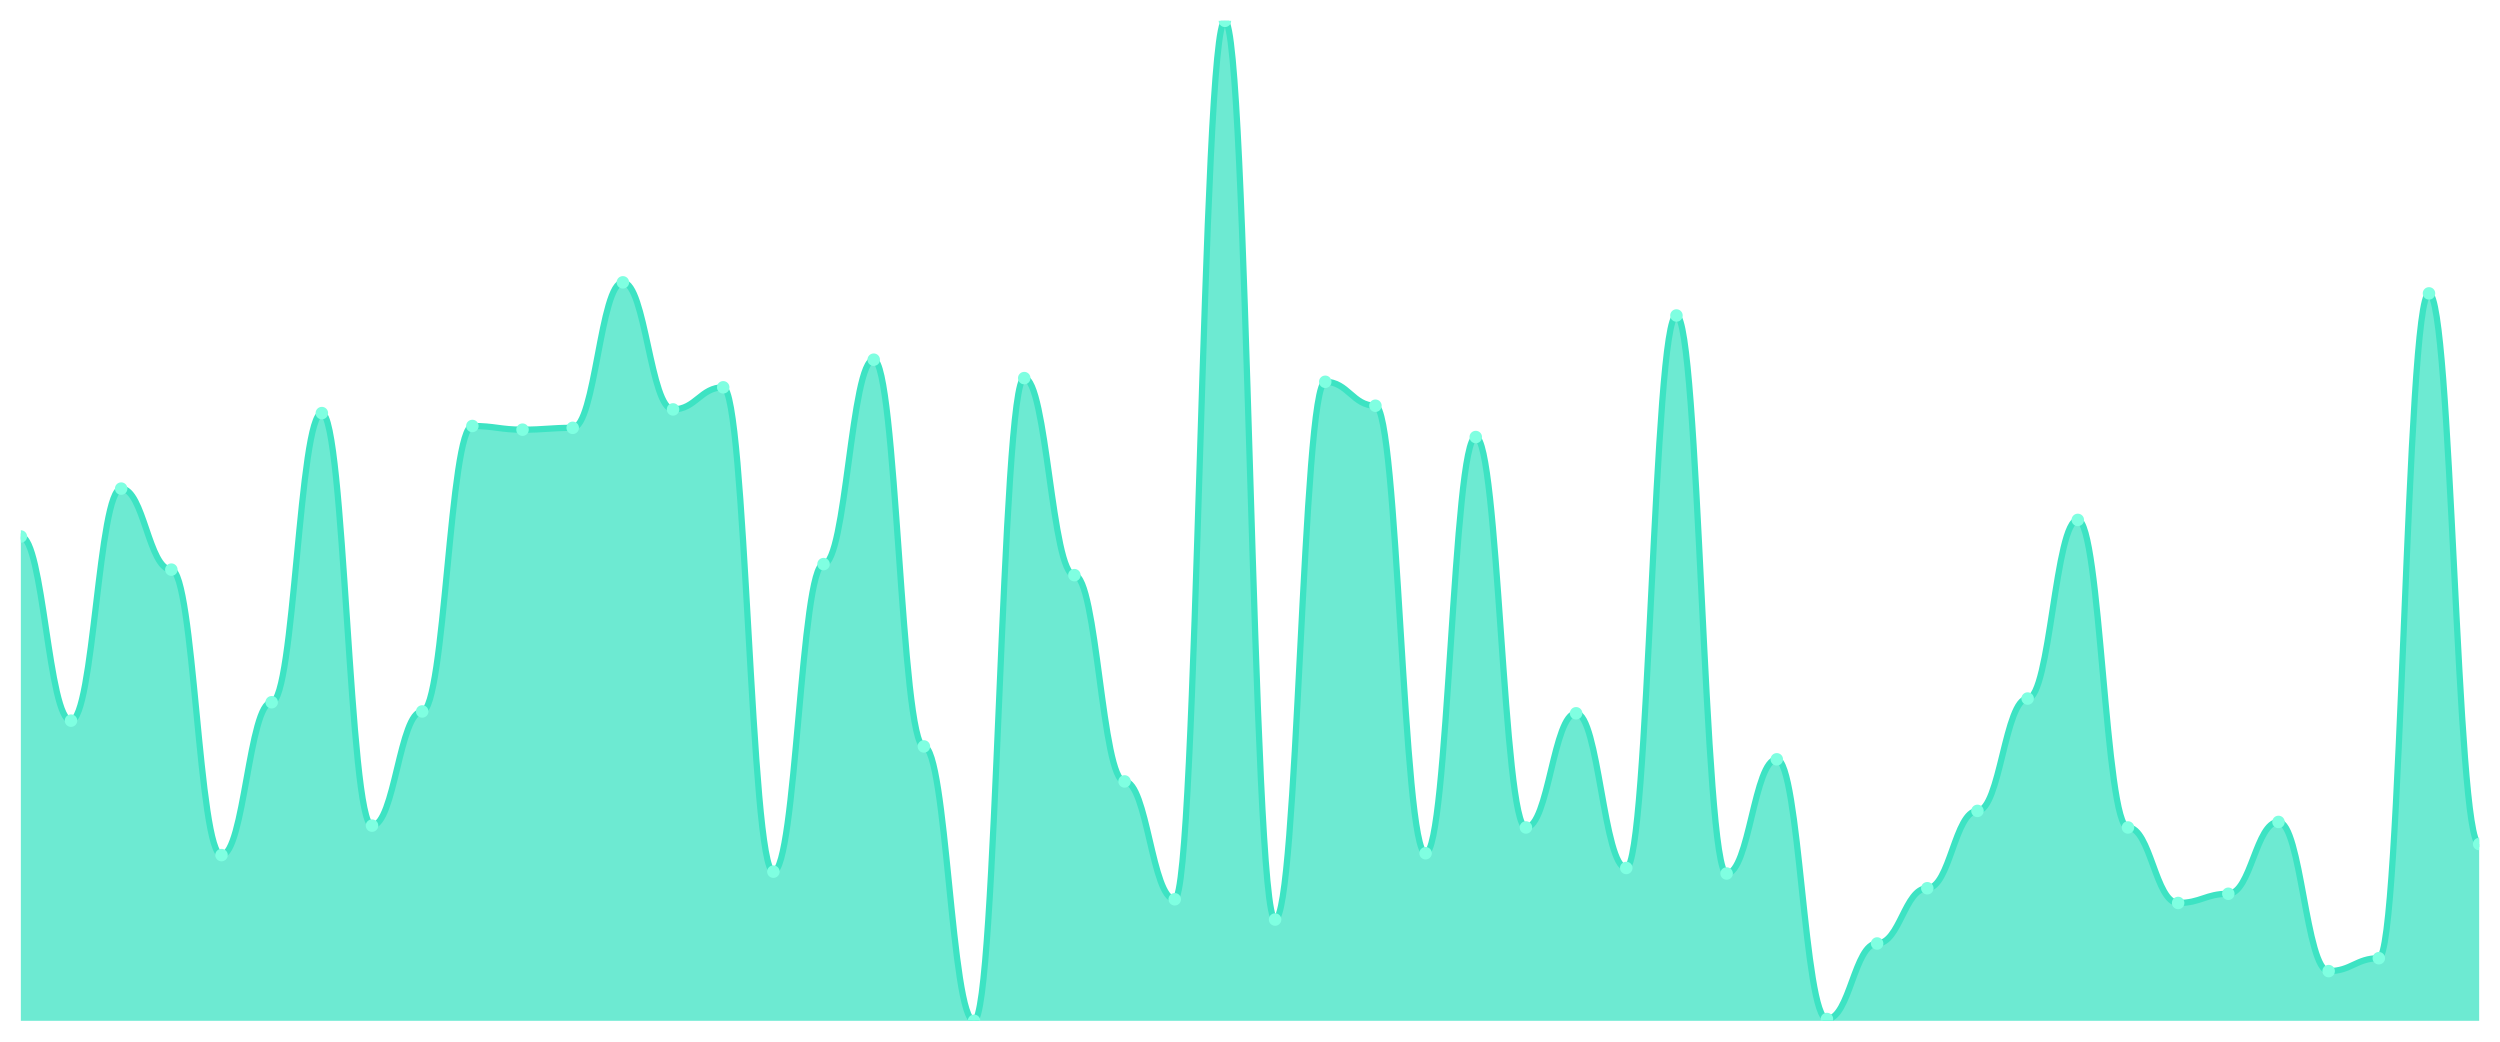
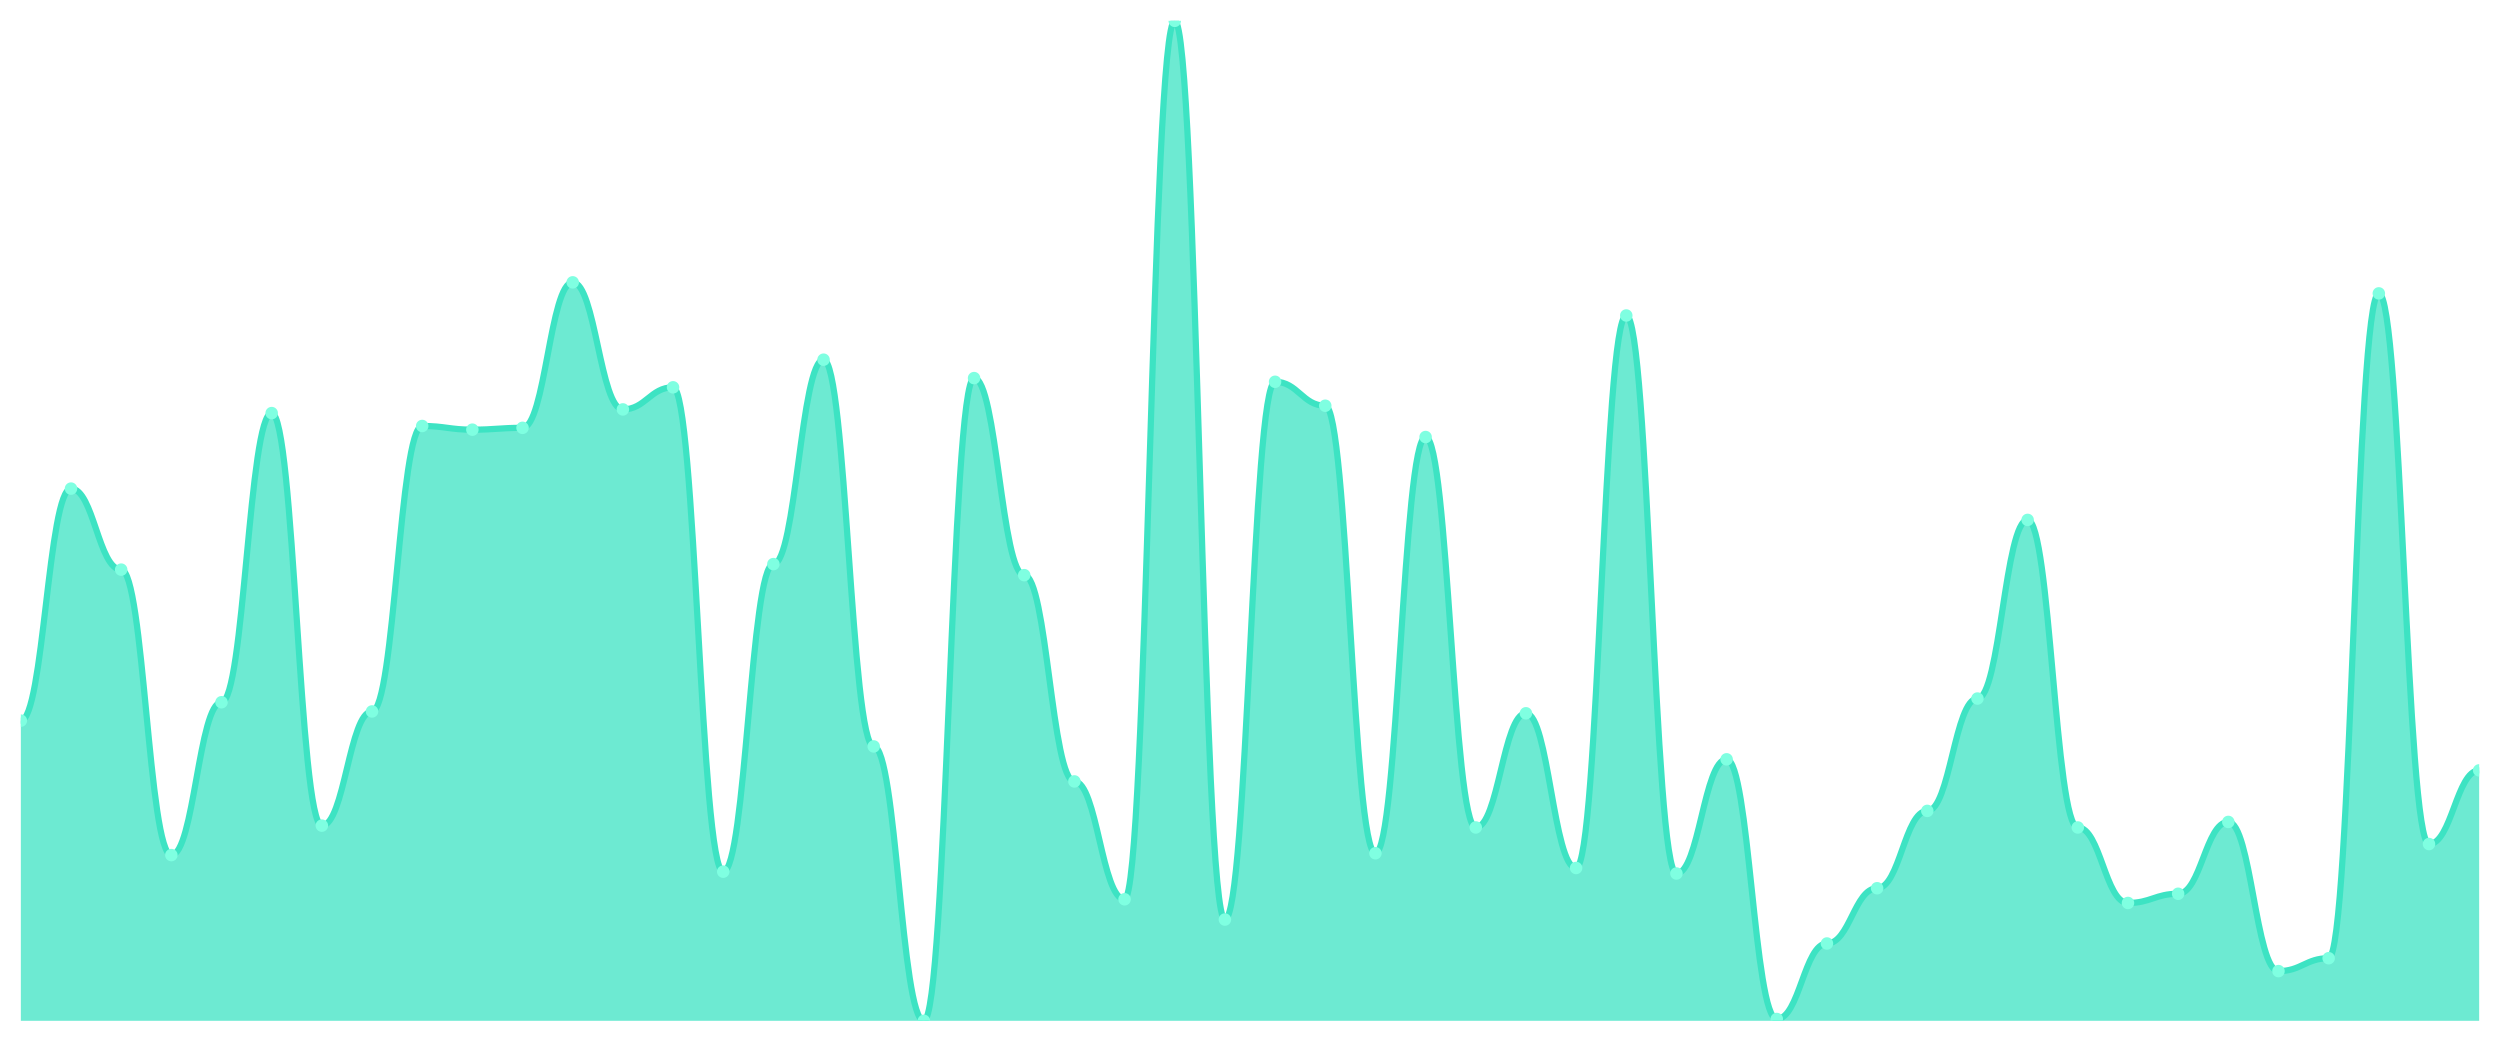
<svg xmlns="http://www.w3.org/2000/svg" viewBox="0 0 1200 500" width="1200" height="500">
  <defs>
    <clipPath id="c">
      <rect x="10" y="10" width="1180" height="480" />
    </clipPath>
  </defs>
  <rect width="1200" height="500" fill="none" />
  <g clip-path="url(#c)">
-     <path d="M 10,490 L 10,257.514 C 20.837,257.514 23.245,345.912 34.082,345.912 C 44.918,345.912 47.327,234.53 58.163,234.53 C 69,234.53 71.408,273.425 82.245,273.425 C 93.082,273.425 95.49,410.442 106.327,410.442 C 117.163,410.442 119.571,337.072 130.408,337.072 C 141.245,337.072 143.653,198.287 154.49,198.287 C 165.327,198.287 167.735,396.298 178.571,396.298 C 189.408,396.298 191.816,341.492 202.653,341.492 C 213.49,341.492 215.898,204.475 226.735,204.475 C 237.571,204.475 239.98,206.243 250.816,206.243 C 261.653,206.243 264.061,205.359 274.898,205.359 C 285.735,205.359 288.143,135.525 298.98,135.525 C 309.816,135.525 312.224,196.519 323.061,196.519 C 333.898,196.519 336.306,185.912 347.143,185.912 C 357.98,185.912 360.388,418.398 371.224,418.398 C 382.061,418.398 384.469,270.773 395.306,270.773 C 406.143,270.773 408.551,172.652 419.388,172.652 C 430.224,172.652 432.633,358.287 443.469,358.287 C 454.306,358.287 456.714,490 467.551,490 C 478.388,490 480.796,181.492 491.633,181.492 C 502.469,181.492 504.878,276.077 515.714,276.077 C 526.551,276.077 528.959,375.083 539.796,375.083 C 550.633,375.083 553.041,431.657 563.878,431.657 C 574.714,431.657 577.122,10 587.959,10 C 598.796,10 601.204,441.381 612.041,441.381 C 622.878,441.381 625.286,183.26 636.122,183.26 C 646.959,183.26 649.367,194.751 660.204,194.751 C 671.041,194.751 673.449,409.558 684.286,409.558 C 695.122,409.558 697.531,209.779 708.367,209.779 C 719.204,209.779 721.612,397.182 732.449,397.182 C 743.286,397.182 745.694,342.376 756.531,342.376 C 767.367,342.376 769.776,416.63 780.612,416.63 C 791.449,416.63 793.857,151.436 804.694,151.436 C 815.531,151.436 817.939,419.282 828.776,419.282 C 839.612,419.282 842.02,364.475 852.857,364.475 C 863.694,364.475 866.102,489.116 876.939,489.116 C 887.776,489.116 890.184,452.873 901.02,452.873 C 911.857,452.873 914.265,426.354 925.102,426.354 C 935.939,426.354 938.347,389.227 949.184,389.227 C 960.02,389.227 962.429,335.304 973.265,335.304 C 984.102,335.304 986.51,249.558 997.347,249.558 C 1008.184,249.558 1010.592,397.182 1021.429,397.182 C 1032.265,397.182 1034.673,433.425 1045.51,433.425 C 1056.347,433.425 1058.755,429.006 1069.592,429.006 C 1080.429,429.006 1082.837,394.53 1093.673,394.53 C 1104.51,394.53 1106.918,466.133 1117.755,466.133 C 1128.592,466.133 1131,459.945 1141.837,459.945 C 1152.673,459.945 1155.082,140.829 1165.918,140.829 C 1176.755,140.829 1179.163,405.138 1190,405.138 L 1190,490 Z" fill="rgba(61,227,195,0.75)" />
-     <path d="M 10,257.514 C 20.837,257.514 23.245,345.912 34.082,345.912 C 44.918,345.912 47.327,234.53 58.163,234.53 C 69,234.53 71.408,273.425 82.245,273.425 C 93.082,273.425 95.49,410.442 106.327,410.442 C 117.163,410.442 119.571,337.072 130.408,337.072 C 141.245,337.072 143.653,198.287 154.49,198.287 C 165.327,198.287 167.735,396.298 178.571,396.298 C 189.408,396.298 191.816,341.492 202.653,341.492 C 213.49,341.492 215.898,204.475 226.735,204.475 C 237.571,204.475 239.98,206.243 250.816,206.243 C 261.653,206.243 264.061,205.359 274.898,205.359 C 285.735,205.359 288.143,135.525 298.98,135.525 C 309.816,135.525 312.224,196.519 323.061,196.519 C 333.898,196.519 336.306,185.912 347.143,185.912 C 357.98,185.912 360.388,418.398 371.224,418.398 C 382.061,418.398 384.469,270.773 395.306,270.773 C 406.143,270.773 408.551,172.652 419.388,172.652 C 430.224,172.652 432.633,358.287 443.469,358.287 C 454.306,358.287 456.714,490 467.551,490 C 478.388,490 480.796,181.492 491.633,181.492 C 502.469,181.492 504.878,276.077 515.714,276.077 C 526.551,276.077 528.959,375.083 539.796,375.083 C 550.633,375.083 553.041,431.657 563.878,431.657 C 574.714,431.657 577.122,10 587.959,10 C 598.796,10 601.204,441.381 612.041,441.381 C 622.878,441.381 625.286,183.26 636.122,183.26 C 646.959,183.26 649.367,194.751 660.204,194.751 C 671.041,194.751 673.449,409.558 684.286,409.558 C 695.122,409.558 697.531,209.779 708.367,209.779 C 719.204,209.779 721.612,397.182 732.449,397.182 C 743.286,397.182 745.694,342.376 756.531,342.376 C 767.367,342.376 769.776,416.63 780.612,416.63 C 791.449,416.63 793.857,151.436 804.694,151.436 C 815.531,151.436 817.939,419.282 828.776,419.282 C 839.612,419.282 842.02,364.475 852.857,364.475 C 863.694,364.475 866.102,489.116 876.939,489.116 C 887.776,489.116 890.184,452.873 901.02,452.873 C 911.857,452.873 914.265,426.354 925.102,426.354 C 935.939,426.354 938.347,389.227 949.184,389.227 C 960.02,389.227 962.429,335.304 973.265,335.304 C 984.102,335.304 986.51,249.558 997.347,249.558 C 1008.184,249.558 1010.592,397.182 1021.429,397.182 C 1032.265,397.182 1034.673,433.425 1045.51,433.425 C 1056.347,433.425 1058.755,429.006 1069.592,429.006 C 1080.429,429.006 1082.837,394.53 1093.673,394.53 C 1104.51,394.53 1106.918,466.133 1117.755,466.133 C 1128.592,466.133 1131,459.945 1141.837,459.945 C 1152.673,459.945 1155.082,140.829 1165.918,140.829 C 1176.755,140.829 1179.163,405.138 1190,405.138" fill="none" stroke="#3de3c3" stroke-width="3" stroke-linecap="round" stroke-linejoin="round" />
-     <circle cx="10" cy="257.514" r="3" fill="#7fffe1" />
-     <circle cx="34.082" cy="345.912" r="3" fill="#7fffe1" />
-     <circle cx="58.163" cy="234.53" r="3" fill="#7fffe1" />
-     <circle cx="82.245" cy="273.425" r="3" fill="#7fffe1" />
-     <circle cx="106.327" cy="410.442" r="3" fill="#7fffe1" />
-     <circle cx="130.408" cy="337.072" r="3" fill="#7fffe1" />
-     <circle cx="154.49" cy="198.287" r="3" fill="#7fffe1" />
-     <circle cx="178.571" cy="396.298" r="3" fill="#7fffe1" />
-     <circle cx="202.653" cy="341.492" r="3" fill="#7fffe1" />
-     <circle cx="226.735" cy="204.475" r="3" fill="#7fffe1" />
-     <circle cx="250.816" cy="206.243" r="3" fill="#7fffe1" />
-     <circle cx="274.898" cy="205.359" r="3" fill="#7fffe1" />
-     <circle cx="298.98" cy="135.525" r="3" fill="#7fffe1" />
-     <circle cx="323.061" cy="196.519" r="3" fill="#7fffe1" />
-     <circle cx="347.143" cy="185.912" r="3" fill="#7fffe1" />
-     <circle cx="371.224" cy="418.398" r="3" fill="#7fffe1" />
-     <circle cx="395.306" cy="270.773" r="3" fill="#7fffe1" />
-     <circle cx="419.388" cy="172.652" r="3" fill="#7fffe1" />
-     <circle cx="443.469" cy="358.287" r="3" fill="#7fffe1" />
-     <circle cx="467.551" cy="490" r="3" fill="#7fffe1" />
-     <circle cx="491.633" cy="181.492" r="3" fill="#7fffe1" />
-     <circle cx="515.714" cy="276.077" r="3" fill="#7fffe1" />
-     <circle cx="539.796" cy="375.083" r="3" fill="#7fffe1" />
-     <circle cx="563.878" cy="431.657" r="3" fill="#7fffe1" />
-     <circle cx="587.959" cy="10" r="3" fill="#7fffe1" />
-     <circle cx="612.041" cy="441.381" r="3" fill="#7fffe1" />
-     <circle cx="636.122" cy="183.26" r="3" fill="#7fffe1" />
-     <circle cx="660.204" cy="194.751" r="3" fill="#7fffe1" />
-     <circle cx="684.286" cy="409.558" r="3" fill="#7fffe1" />
-     <circle cx="708.367" cy="209.779" r="3" fill="#7fffe1" />
-     <circle cx="732.449" cy="397.182" r="3" fill="#7fffe1" />
-     <circle cx="756.531" cy="342.376" r="3" fill="#7fffe1" />
-     <circle cx="780.612" cy="416.63" r="3" fill="#7fffe1" />
-     <circle cx="804.694" cy="151.436" r="3" fill="#7fffe1" />
-     <circle cx="828.776" cy="419.282" r="3" fill="#7fffe1" />
-     <circle cx="852.857" cy="364.475" r="3" fill="#7fffe1" />
-     <circle cx="876.939" cy="489.116" r="3" fill="#7fffe1" />
-     <circle cx="901.02" cy="452.873" r="3" fill="#7fffe1" />
-     <circle cx="925.102" cy="426.354" r="3" fill="#7fffe1" />
-     <circle cx="949.184" cy="389.227" r="3" fill="#7fffe1" />
-     <circle cx="973.265" cy="335.304" r="3" fill="#7fffe1" />
-     <circle cx="997.347" cy="249.558" r="3" fill="#7fffe1" />
-     <circle cx="1021.429" cy="397.182" r="3" fill="#7fffe1" />
-     <circle cx="1045.51" cy="433.425" r="3" fill="#7fffe1" />
-     <circle cx="1069.592" cy="429.006" r="3" fill="#7fffe1" />
-     <circle cx="1093.673" cy="394.53" r="3" fill="#7fffe1" />
-     <circle cx="1117.755" cy="466.133" r="3" fill="#7fffe1" />
-     <circle cx="1141.837" cy="459.945" r="3" fill="#7fffe1" />
-     <circle cx="1165.918" cy="140.829" r="3" fill="#7fffe1" />
-     <circle cx="1190" cy="405.138" r="3" fill="#7fffe1" />
+     <path d="M 10,490 L 10,345.912 C 20.837,345.912 23.245,234.53 34.082,234.53 C 44.918,234.53 47.327,273.425 58.163,273.425 C 69,273.425 71.408,410.442 82.245,410.442 C 93.082,410.442 95.49,337.072 106.327,337.072 C 117.163,337.072 119.571,198.287 130.408,198.287 C 141.245,198.287 143.653,396.298 154.49,396.298 C 165.327,396.298 167.735,341.492 178.571,341.492 C 189.408,341.492 191.816,204.475 202.653,204.475 C 213.49,204.475 215.898,206.243 226.735,206.243 C 237.571,206.243 239.98,205.359 250.816,205.359 C 261.653,205.359 264.061,135.525 274.898,135.525 C 285.735,135.525 288.143,196.519 298.98,196.519 C 309.816,196.519 312.224,185.912 323.061,185.912 C 333.898,185.912 336.306,418.398 347.143,418.398 C 357.98,418.398 360.388,270.773 371.224,270.773 C 382.061,270.773 384.469,172.652 395.306,172.652 C 406.143,172.652 408.551,358.287 419.388,358.287 C 430.224,358.287 432.633,490 443.469,490 C 454.306,490 456.714,181.492 467.551,181.492 C 478.388,181.492 480.796,276.077 491.633,276.077 C 502.469,276.077 504.878,375.083 515.714,375.083 C 526.551,375.083 528.959,431.657 539.796,431.657 C 550.633,431.657 553.041,10 563.878,10 C 574.714,10 577.122,441.381 587.959,441.381 C 598.796,441.381 601.204,183.26 612.041,183.26 C 622.878,183.26 625.286,194.751 636.122,194.751 C 646.959,194.751 649.367,409.558 660.204,409.558 C 671.041,409.558 673.449,209.779 684.286,209.779 C 695.122,209.779 697.531,397.182 708.367,397.182 C 719.204,397.182 721.612,342.376 732.449,342.376 C 743.286,342.376 745.694,416.63 756.531,416.63 C 767.367,416.63 769.776,151.436 780.612,151.436 C 791.449,151.436 793.857,419.282 804.694,419.282 C 815.531,419.282 817.939,364.475 828.776,364.475 C 839.612,364.475 842.02,489.116 852.857,489.116 C 863.694,489.116 866.102,452.873 876.939,452.873 C 887.776,452.873 890.184,426.354 901.02,426.354 C 911.857,426.354 914.265,389.227 925.102,389.227 C 935.939,389.227 938.347,335.304 949.184,335.304 C 960.02,335.304 962.429,249.558 973.265,249.558 C 984.102,249.558 986.51,397.182 997.347,397.182 C 1008.184,397.182 1010.592,433.425 1021.429,433.425 C 1032.265,433.425 1034.673,429.006 1045.51,429.006 C 1056.347,429.006 1058.755,394.53 1069.592,394.53 C 1080.429,394.53 1082.837,466.133 1093.673,466.133 C 1104.51,466.133 1106.918,459.945 1117.755,459.945 C 1128.592,459.945 1131,140.829 1141.837,140.829 C 1152.673,140.829 1155.082,405.138 1165.918,405.138 C 1176.755,405.138 1179.163,369.779 1190,369.779 L 1190,490 Z" fill="rgba(61,227,195,0.75)" />
+     <path d="M 10,345.912 C 20.837,345.912 23.245,234.53 34.082,234.53 C 44.918,234.53 47.327,273.425 58.163,273.425 C 69,273.425 71.408,410.442 82.245,410.442 C 93.082,410.442 95.49,337.072 106.327,337.072 C 117.163,337.072 119.571,198.287 130.408,198.287 C 141.245,198.287 143.653,396.298 154.49,396.298 C 165.327,396.298 167.735,341.492 178.571,341.492 C 189.408,341.492 191.816,204.475 202.653,204.475 C 213.49,204.475 215.898,206.243 226.735,206.243 C 237.571,206.243 239.98,205.359 250.816,205.359 C 261.653,205.359 264.061,135.525 274.898,135.525 C 285.735,135.525 288.143,196.519 298.98,196.519 C 309.816,196.519 312.224,185.912 323.061,185.912 C 333.898,185.912 336.306,418.398 347.143,418.398 C 357.98,418.398 360.388,270.773 371.224,270.773 C 382.061,270.773 384.469,172.652 395.306,172.652 C 406.143,172.652 408.551,358.287 419.388,358.287 C 430.224,358.287 432.633,490 443.469,490 C 454.306,490 456.714,181.492 467.551,181.492 C 478.388,181.492 480.796,276.077 491.633,276.077 C 502.469,276.077 504.878,375.083 515.714,375.083 C 526.551,375.083 528.959,431.657 539.796,431.657 C 550.633,431.657 553.041,10 563.878,10 C 574.714,10 577.122,441.381 587.959,441.381 C 598.796,441.381 601.204,183.26 612.041,183.26 C 622.878,183.26 625.286,194.751 636.122,194.751 C 646.959,194.751 649.367,409.558 660.204,409.558 C 671.041,409.558 673.449,209.779 684.286,209.779 C 695.122,209.779 697.531,397.182 708.367,397.182 C 719.204,397.182 721.612,342.376 732.449,342.376 C 743.286,342.376 745.694,416.63 756.531,416.63 C 767.367,416.63 769.776,151.436 780.612,151.436 C 791.449,151.436 793.857,419.282 804.694,419.282 C 815.531,419.282 817.939,364.475 828.776,364.475 C 839.612,364.475 842.02,489.116 852.857,489.116 C 863.694,489.116 866.102,452.873 876.939,452.873 C 887.776,452.873 890.184,426.354 901.02,426.354 C 911.857,426.354 914.265,389.227 925.102,389.227 C 935.939,389.227 938.347,335.304 949.184,335.304 C 960.02,335.304 962.429,249.558 973.265,249.558 C 984.102,249.558 986.51,397.182 997.347,397.182 C 1008.184,397.182 1010.592,433.425 1021.429,433.425 C 1032.265,433.425 1034.673,429.006 1045.51,429.006 C 1056.347,429.006 1058.755,394.53 1069.592,394.53 C 1080.429,394.53 1082.837,466.133 1093.673,466.133 C 1104.51,466.133 1106.918,459.945 1117.755,459.945 C 1128.592,459.945 1131,140.829 1141.837,140.829 C 1152.673,140.829 1155.082,405.138 1165.918,405.138 C 1176.755,405.138 1179.163,369.779 1190,369.779" fill="none" stroke="#3de3c3" stroke-width="3" stroke-linecap="round" stroke-linejoin="round" />
+     <circle cx="10" cy="345.912" r="3" fill="#7fffe1" />
+     <circle cx="34.082" cy="234.53" r="3" fill="#7fffe1" />
+     <circle cx="58.163" cy="273.425" r="3" fill="#7fffe1" />
+     <circle cx="82.245" cy="410.442" r="3" fill="#7fffe1" />
+     <circle cx="106.327" cy="337.072" r="3" fill="#7fffe1" />
+     <circle cx="130.408" cy="198.287" r="3" fill="#7fffe1" />
+     <circle cx="154.49" cy="396.298" r="3" fill="#7fffe1" />
+     <circle cx="178.571" cy="341.492" r="3" fill="#7fffe1" />
+     <circle cx="202.653" cy="204.475" r="3" fill="#7fffe1" />
+     <circle cx="226.735" cy="206.243" r="3" fill="#7fffe1" />
+     <circle cx="250.816" cy="205.359" r="3" fill="#7fffe1" />
+     <circle cx="274.898" cy="135.525" r="3" fill="#7fffe1" />
+     <circle cx="298.98" cy="196.519" r="3" fill="#7fffe1" />
+     <circle cx="323.061" cy="185.912" r="3" fill="#7fffe1" />
+     <circle cx="347.143" cy="418.398" r="3" fill="#7fffe1" />
+     <circle cx="371.224" cy="270.773" r="3" fill="#7fffe1" />
+     <circle cx="395.306" cy="172.652" r="3" fill="#7fffe1" />
+     <circle cx="419.388" cy="358.287" r="3" fill="#7fffe1" />
+     <circle cx="443.469" cy="490" r="3" fill="#7fffe1" />
+     <circle cx="467.551" cy="181.492" r="3" fill="#7fffe1" />
+     <circle cx="491.633" cy="276.077" r="3" fill="#7fffe1" />
+     <circle cx="515.714" cy="375.083" r="3" fill="#7fffe1" />
+     <circle cx="539.796" cy="431.657" r="3" fill="#7fffe1" />
+     <circle cx="563.878" cy="10" r="3" fill="#7fffe1" />
+     <circle cx="587.959" cy="441.381" r="3" fill="#7fffe1" />
+     <circle cx="612.041" cy="183.26" r="3" fill="#7fffe1" />
+     <circle cx="636.122" cy="194.751" r="3" fill="#7fffe1" />
+     <circle cx="660.204" cy="409.558" r="3" fill="#7fffe1" />
+     <circle cx="684.286" cy="209.779" r="3" fill="#7fffe1" />
+     <circle cx="708.367" cy="397.182" r="3" fill="#7fffe1" />
+     <circle cx="732.449" cy="342.376" r="3" fill="#7fffe1" />
+     <circle cx="756.531" cy="416.63" r="3" fill="#7fffe1" />
+     <circle cx="780.612" cy="151.436" r="3" fill="#7fffe1" />
+     <circle cx="804.694" cy="419.282" r="3" fill="#7fffe1" />
+     <circle cx="828.776" cy="364.475" r="3" fill="#7fffe1" />
+     <circle cx="852.857" cy="489.116" r="3" fill="#7fffe1" />
+     <circle cx="876.939" cy="452.873" r="3" fill="#7fffe1" />
+     <circle cx="901.02" cy="426.354" r="3" fill="#7fffe1" />
+     <circle cx="925.102" cy="389.227" r="3" fill="#7fffe1" />
+     <circle cx="949.184" cy="335.304" r="3" fill="#7fffe1" />
+     <circle cx="973.265" cy="249.558" r="3" fill="#7fffe1" />
+     <circle cx="997.347" cy="397.182" r="3" fill="#7fffe1" />
+     <circle cx="1021.429" cy="433.425" r="3" fill="#7fffe1" />
+     <circle cx="1045.51" cy="429.006" r="3" fill="#7fffe1" />
+     <circle cx="1069.592" cy="394.53" r="3" fill="#7fffe1" />
+     <circle cx="1093.673" cy="466.133" r="3" fill="#7fffe1" />
+     <circle cx="1117.755" cy="459.945" r="3" fill="#7fffe1" />
+     <circle cx="1141.837" cy="140.829" r="3" fill="#7fffe1" />
+     <circle cx="1165.918" cy="405.138" r="3" fill="#7fffe1" />
+     <circle cx="1190" cy="369.779" r="3" fill="#7fffe1" />
  </g>
</svg>
